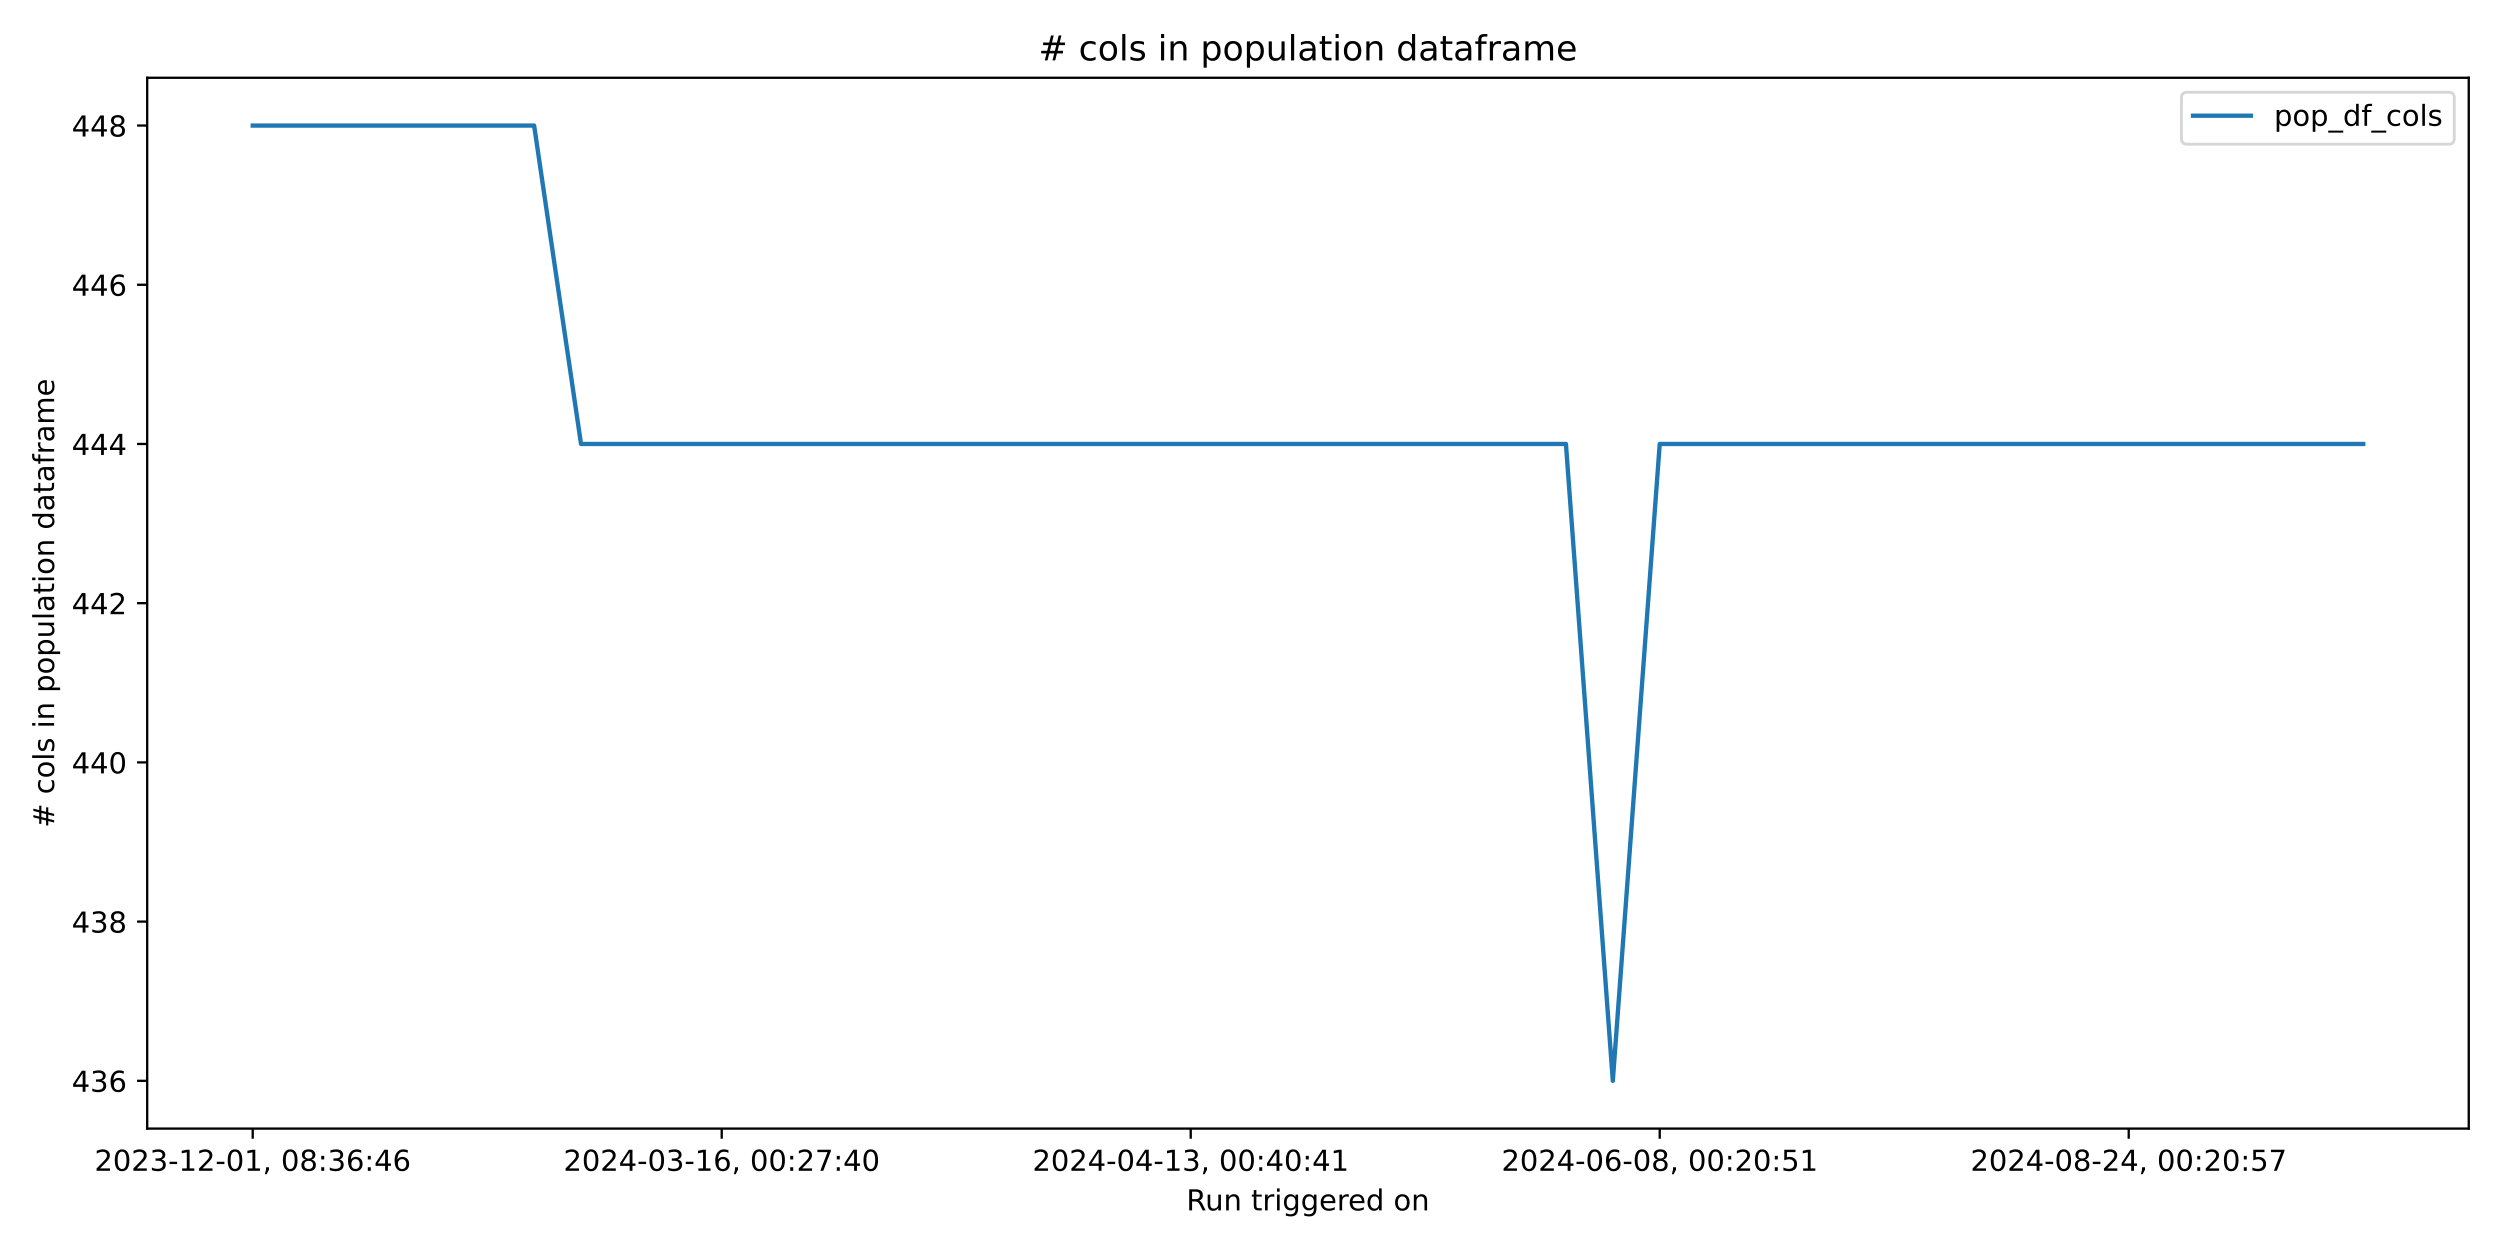
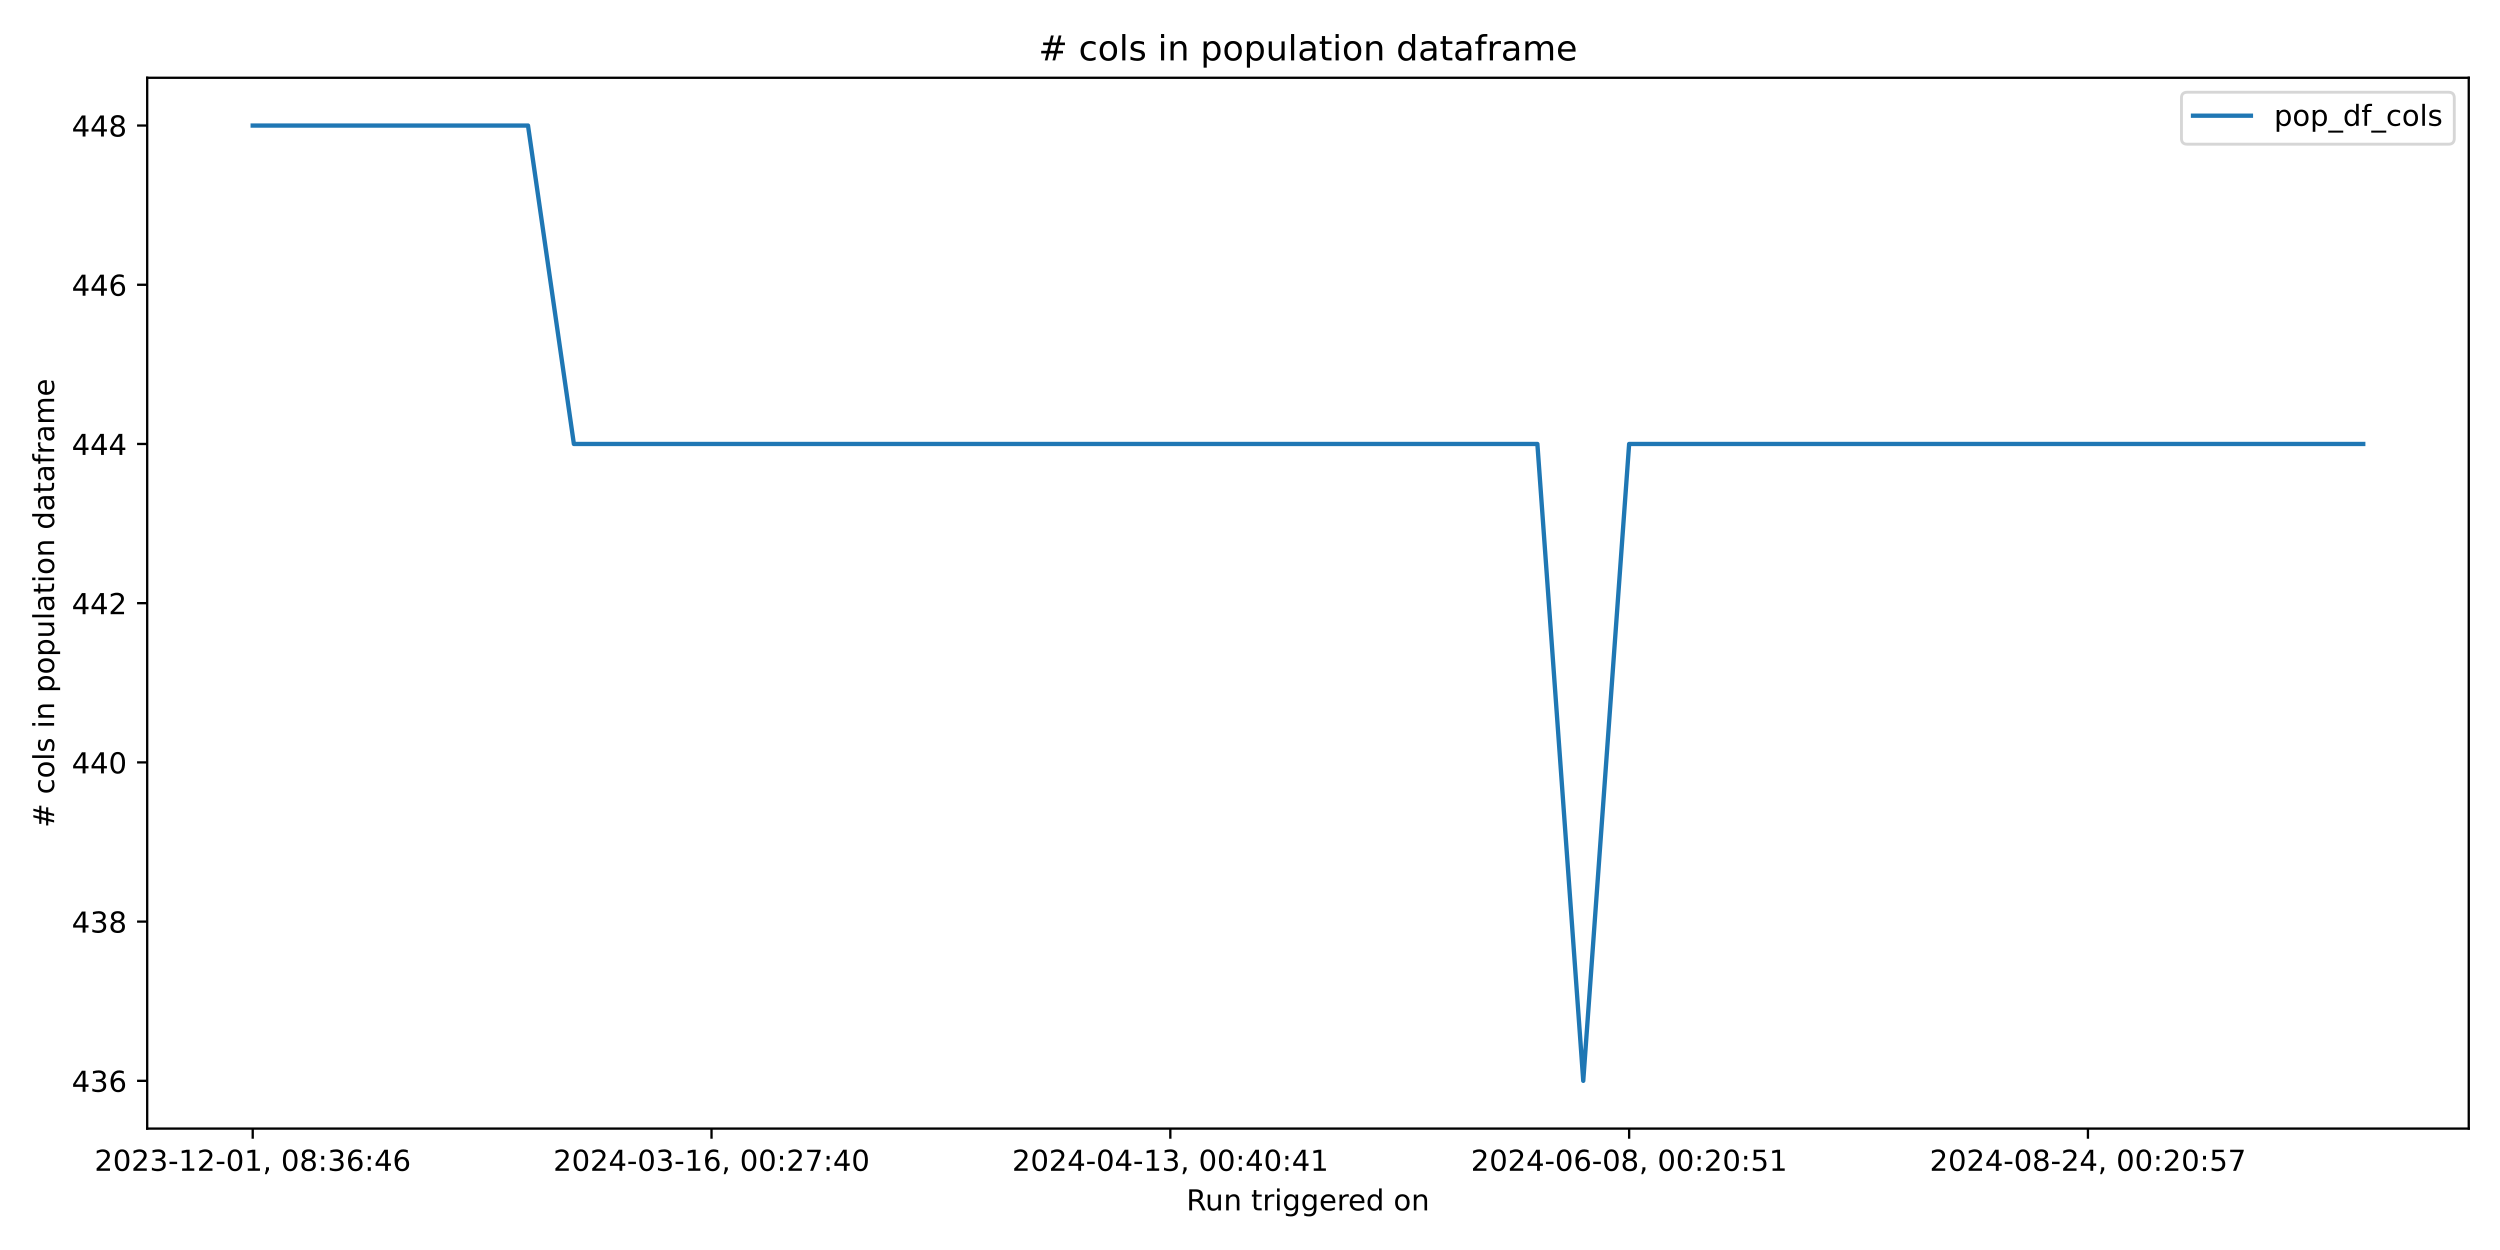
<svg xmlns="http://www.w3.org/2000/svg" xmlns:xlink="http://www.w3.org/1999/xlink" width="864pt" height="432pt" viewBox="0 0 864 432" version="1.1">
  <defs>
    <style type="text/css">*{stroke-linejoin: round; stroke-linecap: butt}</style>
  </defs>
  <g id="figure_1">
    <g id="patch_1">
      <path d="M 0 432  L 864 432  L 864 0  L 0 0  z " style="fill: #ffffff" />
    </g>
    <g id="axes_1">
      <g id="patch_2">
        <path d="M 50.87 390.04  L 853.2 390.04  L 853.2 26.88  L 50.87 26.88  z " style="fill: #ffffff" />
      </g>
      <g id="matplotlib.axis_1">
        <g id="xtick_1">
          <g id="line2d_1">
            <defs>
-               <path id="mb2d5707970" d="M 0 0  L 0 3.5  " style="stroke: #000000; stroke-width: 0.8" />
+               <path id="m4b5de1ed19" d="M 0 0  L 0 3.5  " style="stroke: #000000; stroke-width: 0.8" />
            </defs>
            <g>
-               <use xlink:href="#mb2d5707970" x="87.34" y="390.04" style="stroke: #000000; stroke-width: 0.8" />
+               <use xlink:href="#m4b5de1ed19" x="87.34" y="390.04" style="stroke: #000000; stroke-width: 0.8" />
            </g>
          </g>
          <g id="text_1">
            <g transform="translate(32.64736 404.6384) scale(0.1 -0.1)">
              <defs>
                <path id="DejaVuSans-32" d="M 1228 531  L 3431 531  L 3431 0  L 469 0  L 469 531  Q 828 903 1448 1529  Q 2069 2156 2228 2338  Q 2531 2678 2651 2914  Q 2772 3150 2772 3378  Q 2772 3750 2511 3984  Q 2250 4219 1831 4219  Q 1534 4219 1204 4116  Q 875 4013 500 3803  L 500 4441  Q 881 4594 1212 4672  Q 1544 4750 1819 4750  Q 2544 4750 2975 4387  Q 3406 4025 3406 3419  Q 3406 3131 3298 2873  Q 3191 2616 2906 2266  Q 2828 2175 2409 1742  Q 1991 1309 1228 531  z " transform="scale(0.015625)" />
                <path id="DejaVuSans-30" d="M 2034 4250  Q 1547 4250 1301 3770  Q 1056 3291 1056 2328  Q 1056 1369 1301 889  Q 1547 409 2034 409  Q 2525 409 2770 889  Q 3016 1369 3016 2328  Q 3016 3291 2770 3770  Q 2525 4250 2034 4250  z M 2034 4750  Q 2819 4750 3233 4129  Q 3647 3509 3647 2328  Q 3647 1150 3233 529  Q 2819 -91 2034 -91  Q 1250 -91 836 529  Q 422 1150 422 2328  Q 422 3509 836 4129  Q 1250 4750 2034 4750  z " transform="scale(0.015625)" />
                <path id="DejaVuSans-33" d="M 2597 2516  Q 3050 2419 3304 2112  Q 3559 1806 3559 1356  Q 3559 666 3084 287  Q 2609 -91 1734 -91  Q 1441 -91 1130 -33  Q 819 25 488 141  L 488 750  Q 750 597 1062 519  Q 1375 441 1716 441  Q 2309 441 2620 675  Q 2931 909 2931 1356  Q 2931 1769 2642 2001  Q 2353 2234 1838 2234  L 1294 2234  L 1294 2753  L 1863 2753  Q 2328 2753 2575 2939  Q 2822 3125 2822 3475  Q 2822 3834 2567 4026  Q 2313 4219 1838 4219  Q 1578 4219 1281 4162  Q 984 4106 628 3988  L 628 4550  Q 988 4650 1302 4700  Q 1616 4750 1894 4750  Q 2613 4750 3031 4423  Q 3450 4097 3450 3541  Q 3450 3153 3228 2886  Q 3006 2619 2597 2516  z " transform="scale(0.015625)" />
                <path id="DejaVuSans-2d" d="M 313 2009  L 1997 2009  L 1997 1497  L 313 1497  L 313 2009  z " transform="scale(0.015625)" />
                <path id="DejaVuSans-31" d="M 794 531  L 1825 531  L 1825 4091  L 703 3866  L 703 4441  L 1819 4666  L 2450 4666  L 2450 531  L 3481 531  L 3481 0  L 794 0  L 794 531  z " transform="scale(0.015625)" />
                <path id="DejaVuSans-2c" d="M 750 794  L 1409 794  L 1409 256  L 897 -744  L 494 -744  L 750 256  L 750 794  z " transform="scale(0.015625)" />
                <path id="DejaVuSans-20" transform="scale(0.015625)" />
                <path id="DejaVuSans-38" d="M 2034 2216  Q 1584 2216 1326 1975  Q 1069 1734 1069 1313  Q 1069 891 1326 650  Q 1584 409 2034 409  Q 2484 409 2743 651  Q 3003 894 3003 1313  Q 3003 1734 2745 1975  Q 2488 2216 2034 2216  z M 1403 2484  Q 997 2584 770 2862  Q 544 3141 544 3541  Q 544 4100 942 4425  Q 1341 4750 2034 4750  Q 2731 4750 3128 4425  Q 3525 4100 3525 3541  Q 3525 3141 3298 2862  Q 3072 2584 2669 2484  Q 3125 2378 3379 2068  Q 3634 1759 3634 1313  Q 3634 634 3220 271  Q 2806 -91 2034 -91  Q 1263 -91 848 271  Q 434 634 434 1313  Q 434 1759 690 2068  Q 947 2378 1403 2484  z M 1172 3481  Q 1172 3119 1398 2916  Q 1625 2713 2034 2713  Q 2441 2713 2670 2916  Q 2900 3119 2900 3481  Q 2900 3844 2670 4047  Q 2441 4250 2034 4250  Q 1625 4250 1398 4047  Q 1172 3844 1172 3481  z " transform="scale(0.015625)" />
                <path id="DejaVuSans-3a" d="M 750 794  L 1409 794  L 1409 0  L 750 0  L 750 794  z M 750 3309  L 1409 3309  L 1409 2516  L 750 2516  L 750 3309  z " transform="scale(0.015625)" />
                <path id="DejaVuSans-36" d="M 2113 2584  Q 1688 2584 1439 2293  Q 1191 2003 1191 1497  Q 1191 994 1439 701  Q 1688 409 2113 409  Q 2538 409 2786 701  Q 3034 994 3034 1497  Q 3034 2003 2786 2293  Q 2538 2584 2113 2584  z M 3366 4563  L 3366 3988  Q 3128 4100 2886 4159  Q 2644 4219 2406 4219  Q 1781 4219 1451 3797  Q 1122 3375 1075 2522  Q 1259 2794 1537 2939  Q 1816 3084 2150 3084  Q 2853 3084 3261 2657  Q 3669 2231 3669 1497  Q 3669 778 3244 343  Q 2819 -91 2113 -91  Q 1303 -91 875 529  Q 447 1150 447 2328  Q 447 3434 972 4092  Q 1497 4750 2381 4750  Q 2619 4750 2861 4703  Q 3103 4656 3366 4563  z " transform="scale(0.015625)" />
                <path id="DejaVuSans-34" d="M 2419 4116  L 825 1625  L 2419 1625  L 2419 4116  z M 2253 4666  L 3047 4666  L 3047 1625  L 3713 1625  L 3713 1100  L 3047 1100  L 3047 0  L 2419 0  L 2419 1100  L 313 1100  L 313 1709  L 2253 4666  z " transform="scale(0.015625)" />
              </defs>
              <use xlink:href="#DejaVuSans-32" />
              <use xlink:href="#DejaVuSans-30" x="63.623" />
              <use xlink:href="#DejaVuSans-32" x="127.246" />
              <use xlink:href="#DejaVuSans-33" x="190.869" />
              <use xlink:href="#DejaVuSans-2d" x="254.492" />
              <use xlink:href="#DejaVuSans-31" x="290.576" />
              <use xlink:href="#DejaVuSans-32" x="354.199" />
              <use xlink:href="#DejaVuSans-2d" x="417.822" />
              <use xlink:href="#DejaVuSans-30" x="453.906" />
              <use xlink:href="#DejaVuSans-31" x="517.529" />
              <use xlink:href="#DejaVuSans-2c" x="581.152" />
              <use xlink:href="#DejaVuSans-20" x="612.939" />
              <use xlink:href="#DejaVuSans-30" x="644.727" />
              <use xlink:href="#DejaVuSans-38" x="708.35" />
              <use xlink:href="#DejaVuSans-3a" x="771.973" />
              <use xlink:href="#DejaVuSans-33" x="805.664" />
              <use xlink:href="#DejaVuSans-36" x="869.287" />
              <use xlink:href="#DejaVuSans-3a" x="932.91" />
              <use xlink:href="#DejaVuSans-34" x="966.602" />
              <use xlink:href="#DejaVuSans-36" x="1030.225" />
            </g>
          </g>
        </g>
        <g id="xtick_2">
          <g id="line2d_2">
            <g>
-               <use xlink:href="#mb2d5707970" x="249.426" y="390.04" style="stroke: #000000; stroke-width: 0.8" />
+               <use xlink:href="#m4b5de1ed19" x="245.903" y="390.04" style="stroke: #000000; stroke-width: 0.8" />
            </g>
          </g>
          <g id="text_2">
-             <g transform="translate(194.7342 404.6384) scale(0.1 -0.1)">
+             <g transform="translate(191.2106 404.6384) scale(0.1 -0.1)">
              <defs>
                <path id="DejaVuSans-37" d="M 525 4666  L 3525 4666  L 3525 4397  L 1831 0  L 1172 0  L 2766 4134  L 525 4134  L 525 4666  z " transform="scale(0.015625)" />
              </defs>
              <use xlink:href="#DejaVuSans-32" />
              <use xlink:href="#DejaVuSans-30" x="63.623" />
              <use xlink:href="#DejaVuSans-32" x="127.246" />
              <use xlink:href="#DejaVuSans-34" x="190.869" />
              <use xlink:href="#DejaVuSans-2d" x="254.492" />
              <use xlink:href="#DejaVuSans-30" x="290.576" />
              <use xlink:href="#DejaVuSans-33" x="354.199" />
              <use xlink:href="#DejaVuSans-2d" x="417.822" />
              <use xlink:href="#DejaVuSans-31" x="453.906" />
              <use xlink:href="#DejaVuSans-36" x="517.529" />
              <use xlink:href="#DejaVuSans-2c" x="581.152" />
              <use xlink:href="#DejaVuSans-20" x="612.939" />
              <use xlink:href="#DejaVuSans-30" x="644.727" />
              <use xlink:href="#DejaVuSans-30" x="708.35" />
              <use xlink:href="#DejaVuSans-3a" x="771.973" />
              <use xlink:href="#DejaVuSans-32" x="805.664" />
              <use xlink:href="#DejaVuSans-37" x="869.287" />
              <use xlink:href="#DejaVuSans-3a" x="932.91" />
              <use xlink:href="#DejaVuSans-34" x="966.602" />
              <use xlink:href="#DejaVuSans-30" x="1030.225" />
            </g>
          </g>
        </g>
        <g id="xtick_3">
          <g id="line2d_3">
            <g>
-               <use xlink:href="#mb2d5707970" x="411.513" y="390.04" style="stroke: #000000; stroke-width: 0.8" />
+               <use xlink:href="#m4b5de1ed19" x="404.466" y="390.04" style="stroke: #000000; stroke-width: 0.8" />
            </g>
          </g>
          <g id="text_3">
-             <g transform="translate(356.8211 404.6384) scale(0.1 -0.1)">
+             <g transform="translate(349.7738 404.6384) scale(0.1 -0.1)">
              <use xlink:href="#DejaVuSans-32" />
              <use xlink:href="#DejaVuSans-30" x="63.623" />
              <use xlink:href="#DejaVuSans-32" x="127.246" />
              <use xlink:href="#DejaVuSans-34" x="190.869" />
              <use xlink:href="#DejaVuSans-2d" x="254.492" />
              <use xlink:href="#DejaVuSans-30" x="290.576" />
              <use xlink:href="#DejaVuSans-34" x="354.199" />
              <use xlink:href="#DejaVuSans-2d" x="417.822" />
              <use xlink:href="#DejaVuSans-31" x="453.906" />
              <use xlink:href="#DejaVuSans-33" x="517.529" />
              <use xlink:href="#DejaVuSans-2c" x="581.152" />
              <use xlink:href="#DejaVuSans-20" x="612.939" />
              <use xlink:href="#DejaVuSans-30" x="644.727" />
              <use xlink:href="#DejaVuSans-30" x="708.35" />
              <use xlink:href="#DejaVuSans-3a" x="771.973" />
              <use xlink:href="#DejaVuSans-34" x="805.664" />
              <use xlink:href="#DejaVuSans-30" x="869.287" />
              <use xlink:href="#DejaVuSans-3a" x="932.91" />
              <use xlink:href="#DejaVuSans-34" x="966.602" />
              <use xlink:href="#DejaVuSans-31" x="1030.225" />
            </g>
          </g>
        </g>
        <g id="xtick_4">
          <g id="line2d_4">
            <g>
-               <use xlink:href="#mb2d5707970" x="573.6" y="390.04" style="stroke: #000000; stroke-width: 0.8" />
+               <use xlink:href="#m4b5de1ed19" x="563.029" y="390.04" style="stroke: #000000; stroke-width: 0.8" />
            </g>
          </g>
          <g id="text_4">
-             <g transform="translate(518.908 404.6384) scale(0.1 -0.1)">
+             <g transform="translate(508.3371 404.6384) scale(0.1 -0.1)">
              <defs>
                <path id="DejaVuSans-35" d="M 691 4666  L 3169 4666  L 3169 4134  L 1269 4134  L 1269 2991  Q 1406 3038 1543 3061  Q 1681 3084 1819 3084  Q 2600 3084 3056 2656  Q 3513 2228 3513 1497  Q 3513 744 3044 326  Q 2575 -91 1722 -91  Q 1428 -91 1123 -41  Q 819 9 494 109  L 494 744  Q 775 591 1075 516  Q 1375 441 1709 441  Q 2250 441 2565 725  Q 2881 1009 2881 1497  Q 2881 1984 2565 2268  Q 2250 2553 1709 2553  Q 1456 2553 1204 2497  Q 953 2441 691 2322  L 691 4666  z " transform="scale(0.015625)" />
              </defs>
              <use xlink:href="#DejaVuSans-32" />
              <use xlink:href="#DejaVuSans-30" x="63.623" />
              <use xlink:href="#DejaVuSans-32" x="127.246" />
              <use xlink:href="#DejaVuSans-34" x="190.869" />
              <use xlink:href="#DejaVuSans-2d" x="254.492" />
              <use xlink:href="#DejaVuSans-30" x="290.576" />
              <use xlink:href="#DejaVuSans-36" x="354.199" />
              <use xlink:href="#DejaVuSans-2d" x="417.822" />
              <use xlink:href="#DejaVuSans-30" x="453.906" />
              <use xlink:href="#DejaVuSans-38" x="517.529" />
              <use xlink:href="#DejaVuSans-2c" x="581.152" />
              <use xlink:href="#DejaVuSans-20" x="612.939" />
              <use xlink:href="#DejaVuSans-30" x="644.727" />
              <use xlink:href="#DejaVuSans-30" x="708.35" />
              <use xlink:href="#DejaVuSans-3a" x="771.973" />
              <use xlink:href="#DejaVuSans-32" x="805.664" />
              <use xlink:href="#DejaVuSans-30" x="869.287" />
              <use xlink:href="#DejaVuSans-3a" x="932.91" />
              <use xlink:href="#DejaVuSans-35" x="966.602" />
              <use xlink:href="#DejaVuSans-31" x="1030.225" />
            </g>
          </g>
        </g>
        <g id="xtick_5">
          <g id="line2d_5">
            <g>
-               <use xlink:href="#mb2d5707970" x="735.687" y="390.04" style="stroke: #000000; stroke-width: 0.8" />
+               <use xlink:href="#m4b5de1ed19" x="721.593" y="390.04" style="stroke: #000000; stroke-width: 0.8" />
            </g>
          </g>
          <g id="text_5">
-             <g transform="translate(680.9948 404.6384) scale(0.1 -0.1)">
+             <g transform="translate(666.9003 404.6384) scale(0.1 -0.1)">
              <use xlink:href="#DejaVuSans-32" />
              <use xlink:href="#DejaVuSans-30" x="63.623" />
              <use xlink:href="#DejaVuSans-32" x="127.246" />
              <use xlink:href="#DejaVuSans-34" x="190.869" />
              <use xlink:href="#DejaVuSans-2d" x="254.492" />
              <use xlink:href="#DejaVuSans-30" x="290.576" />
              <use xlink:href="#DejaVuSans-38" x="354.199" />
              <use xlink:href="#DejaVuSans-2d" x="417.822" />
              <use xlink:href="#DejaVuSans-32" x="453.906" />
              <use xlink:href="#DejaVuSans-34" x="517.529" />
              <use xlink:href="#DejaVuSans-2c" x="581.152" />
              <use xlink:href="#DejaVuSans-20" x="612.939" />
              <use xlink:href="#DejaVuSans-30" x="644.727" />
              <use xlink:href="#DejaVuSans-30" x="708.35" />
              <use xlink:href="#DejaVuSans-3a" x="771.973" />
              <use xlink:href="#DejaVuSans-32" x="805.664" />
              <use xlink:href="#DejaVuSans-30" x="869.287" />
              <use xlink:href="#DejaVuSans-3a" x="932.91" />
              <use xlink:href="#DejaVuSans-35" x="966.602" />
              <use xlink:href="#DejaVuSans-37" x="1030.225" />
            </g>
          </g>
        </g>
        <g id="text_6">
          <g transform="translate(410.0186 418.3166) scale(0.1 -0.1)">
            <defs>
              <path id="DejaVuSans-52" d="M 2841 2188  Q 3044 2119 3236 1894  Q 3428 1669 3622 1275  L 4263 0  L 3584 0  L 2988 1197  Q 2756 1666 2539 1819  Q 2322 1972 1947 1972  L 1259 1972  L 1259 0  L 628 0  L 628 4666  L 2053 4666  Q 2853 4666 3247 4331  Q 3641 3997 3641 3322  Q 3641 2881 3436 2590  Q 3231 2300 2841 2188  z M 1259 4147  L 1259 2491  L 2053 2491  Q 2509 2491 2742 2702  Q 2975 2913 2975 3322  Q 2975 3731 2742 3939  Q 2509 4147 2053 4147  L 1259 4147  z " transform="scale(0.015625)" />
              <path id="DejaVuSans-75" d="M 544 1381  L 544 3500  L 1119 3500  L 1119 1403  Q 1119 906 1312 657  Q 1506 409 1894 409  Q 2359 409 2629 706  Q 2900 1003 2900 1516  L 2900 3500  L 3475 3500  L 3475 0  L 2900 0  L 2900 538  Q 2691 219 2414 64  Q 2138 -91 1772 -91  Q 1169 -91 856 284  Q 544 659 544 1381  z M 1991 3584  L 1991 3584  z " transform="scale(0.015625)" />
              <path id="DejaVuSans-6e" d="M 3513 2113  L 3513 0  L 2938 0  L 2938 2094  Q 2938 2591 2744 2837  Q 2550 3084 2163 3084  Q 1697 3084 1428 2787  Q 1159 2491 1159 1978  L 1159 0  L 581 0  L 581 3500  L 1159 3500  L 1159 2956  Q 1366 3272 1645 3428  Q 1925 3584 2291 3584  Q 2894 3584 3203 3211  Q 3513 2838 3513 2113  z " transform="scale(0.015625)" />
              <path id="DejaVuSans-74" d="M 1172 4494  L 1172 3500  L 2356 3500  L 2356 3053  L 1172 3053  L 1172 1153  Q 1172 725 1289 603  Q 1406 481 1766 481  L 2356 481  L 2356 0  L 1766 0  Q 1100 0 847 248  Q 594 497 594 1153  L 594 3053  L 172 3053  L 172 3500  L 594 3500  L 594 4494  L 1172 4494  z " transform="scale(0.015625)" />
              <path id="DejaVuSans-72" d="M 2631 2963  Q 2534 3019 2420 3045  Q 2306 3072 2169 3072  Q 1681 3072 1420 2755  Q 1159 2438 1159 1844  L 1159 0  L 581 0  L 581 3500  L 1159 3500  L 1159 2956  Q 1341 3275 1631 3429  Q 1922 3584 2338 3584  Q 2397 3584 2469 3576  Q 2541 3569 2628 3553  L 2631 2963  z " transform="scale(0.015625)" />
              <path id="DejaVuSans-69" d="M 603 3500  L 1178 3500  L 1178 0  L 603 0  L 603 3500  z M 603 4863  L 1178 4863  L 1178 4134  L 603 4134  L 603 4863  z " transform="scale(0.015625)" />
              <path id="DejaVuSans-67" d="M 2906 1791  Q 2906 2416 2648 2759  Q 2391 3103 1925 3103  Q 1463 3103 1205 2759  Q 947 2416 947 1791  Q 947 1169 1205 825  Q 1463 481 1925 481  Q 2391 481 2648 825  Q 2906 1169 2906 1791  z M 3481 434  Q 3481 -459 3084 -895  Q 2688 -1331 1869 -1331  Q 1566 -1331 1297 -1286  Q 1028 -1241 775 -1147  L 775 -588  Q 1028 -725 1275 -790  Q 1522 -856 1778 -856  Q 2344 -856 2625 -561  Q 2906 -266 2906 331  L 2906 616  Q 2728 306 2450 153  Q 2172 0 1784 0  Q 1141 0 747 490  Q 353 981 353 1791  Q 353 2603 747 3093  Q 1141 3584 1784 3584  Q 2172 3584 2450 3431  Q 2728 3278 2906 2969  L 2906 3500  L 3481 3500  L 3481 434  z " transform="scale(0.015625)" />
              <path id="DejaVuSans-65" d="M 3597 1894  L 3597 1613  L 953 1613  Q 991 1019 1311 708  Q 1631 397 2203 397  Q 2534 397 2845 478  Q 3156 559 3463 722  L 3463 178  Q 3153 47 2828 -22  Q 2503 -91 2169 -91  Q 1331 -91 842 396  Q 353 884 353 1716  Q 353 2575 817 3079  Q 1281 3584 2069 3584  Q 2775 3584 3186 3129  Q 3597 2675 3597 1894  z M 3022 2063  Q 3016 2534 2758 2815  Q 2500 3097 2075 3097  Q 1594 3097 1305 2825  Q 1016 2553 972 2059  L 3022 2063  z " transform="scale(0.015625)" />
              <path id="DejaVuSans-64" d="M 2906 2969  L 2906 4863  L 3481 4863  L 3481 0  L 2906 0  L 2906 525  Q 2725 213 2448 61  Q 2172 -91 1784 -91  Q 1150 -91 751 415  Q 353 922 353 1747  Q 353 2572 751 3078  Q 1150 3584 1784 3584  Q 2172 3584 2448 3432  Q 2725 3281 2906 2969  z M 947 1747  Q 947 1113 1208 752  Q 1469 391 1925 391  Q 2381 391 2643 752  Q 2906 1113 2906 1747  Q 2906 2381 2643 2742  Q 2381 3103 1925 3103  Q 1469 3103 1208 2742  Q 947 2381 947 1747  z " transform="scale(0.015625)" />
              <path id="DejaVuSans-6f" d="M 1959 3097  Q 1497 3097 1228 2736  Q 959 2375 959 1747  Q 959 1119 1226 758  Q 1494 397 1959 397  Q 2419 397 2687 759  Q 2956 1122 2956 1747  Q 2956 2369 2687 2733  Q 2419 3097 1959 3097  z M 1959 3584  Q 2709 3584 3137 3096  Q 3566 2609 3566 1747  Q 3566 888 3137 398  Q 2709 -91 1959 -91  Q 1206 -91 779 398  Q 353 888 353 1747  Q 353 2609 779 3096  Q 1206 3584 1959 3584  z " transform="scale(0.015625)" />
            </defs>
            <use xlink:href="#DejaVuSans-52" />
            <use xlink:href="#DejaVuSans-75" x="64.982" />
            <use xlink:href="#DejaVuSans-6e" x="128.361" />
            <use xlink:href="#DejaVuSans-20" x="191.74" />
            <use xlink:href="#DejaVuSans-74" x="223.527" />
            <use xlink:href="#DejaVuSans-72" x="262.736" />
            <use xlink:href="#DejaVuSans-69" x="303.85" />
            <use xlink:href="#DejaVuSans-67" x="331.633" />
            <use xlink:href="#DejaVuSans-67" x="395.109" />
            <use xlink:href="#DejaVuSans-65" x="458.586" />
            <use xlink:href="#DejaVuSans-72" x="520.109" />
            <use xlink:href="#DejaVuSans-65" x="558.973" />
            <use xlink:href="#DejaVuSans-64" x="620.496" />
            <use xlink:href="#DejaVuSans-20" x="683.973" />
            <use xlink:href="#DejaVuSans-6f" x="715.76" />
            <use xlink:href="#DejaVuSans-6e" x="776.941" />
          </g>
        </g>
      </g>
      <g id="matplotlib.axis_2">
        <g id="ytick_1">
          <g id="line2d_6">
            <defs>
-               <path id="m225c5757b7" d="M 0 0  L -3.5 0  " style="stroke: #000000; stroke-width: 0.8" />
+               <path id="mc12d94e6f4" d="M 0 0  L -3.5 0  " style="stroke: #000000; stroke-width: 0.8" />
            </defs>
            <g>
-               <use xlink:href="#m225c5757b7" x="50.87" y="373.533" style="stroke: #000000; stroke-width: 0.8" />
+               <use xlink:href="#mc12d94e6f4" x="50.87" y="373.533" style="stroke: #000000; stroke-width: 0.8" />
            </g>
          </g>
          <g id="text_7">
            <g transform="translate(24.7825 377.3319) scale(0.1 -0.1)">
              <use xlink:href="#DejaVuSans-34" />
              <use xlink:href="#DejaVuSans-33" x="63.623" />
              <use xlink:href="#DejaVuSans-36" x="127.246" />
            </g>
          </g>
        </g>
        <g id="ytick_2">
          <g id="line2d_7">
            <g>
-               <use xlink:href="#m225c5757b7" x="50.87" y="318.508" style="stroke: #000000; stroke-width: 0.8" />
+               <use xlink:href="#mc12d94e6f4" x="50.87" y="318.508" style="stroke: #000000; stroke-width: 0.8" />
            </g>
          </g>
          <g id="text_8">
            <g transform="translate(24.7825 322.3077) scale(0.1 -0.1)">
              <use xlink:href="#DejaVuSans-34" />
              <use xlink:href="#DejaVuSans-33" x="63.623" />
              <use xlink:href="#DejaVuSans-38" x="127.246" />
            </g>
          </g>
        </g>
        <g id="ytick_3">
          <g id="line2d_8">
            <g>
-               <use xlink:href="#m225c5757b7" x="50.87" y="263.484" style="stroke: #000000; stroke-width: 0.8" />
+               <use xlink:href="#mc12d94e6f4" x="50.87" y="263.484" style="stroke: #000000; stroke-width: 0.8" />
            </g>
          </g>
          <g id="text_9">
            <g transform="translate(24.7825 267.2835) scale(0.1 -0.1)">
              <use xlink:href="#DejaVuSans-34" />
              <use xlink:href="#DejaVuSans-34" x="63.623" />
              <use xlink:href="#DejaVuSans-30" x="127.246" />
            </g>
          </g>
        </g>
        <g id="ytick_4">
          <g id="line2d_9">
            <g>
-               <use xlink:href="#m225c5757b7" x="50.87" y="208.46" style="stroke: #000000; stroke-width: 0.8" />
+               <use xlink:href="#mc12d94e6f4" x="50.87" y="208.46" style="stroke: #000000; stroke-width: 0.8" />
            </g>
          </g>
          <g id="text_10">
            <g transform="translate(24.7825 212.2592) scale(0.1 -0.1)">
              <use xlink:href="#DejaVuSans-34" />
              <use xlink:href="#DejaVuSans-34" x="63.623" />
              <use xlink:href="#DejaVuSans-32" x="127.246" />
            </g>
          </g>
        </g>
        <g id="ytick_5">
          <g id="line2d_10">
            <g>
-               <use xlink:href="#m225c5757b7" x="50.87" y="153.436" style="stroke: #000000; stroke-width: 0.8" />
+               <use xlink:href="#mc12d94e6f4" x="50.87" y="153.436" style="stroke: #000000; stroke-width: 0.8" />
            </g>
          </g>
          <g id="text_11">
            <g transform="translate(24.7825 157.235) scale(0.1 -0.1)">
              <use xlink:href="#DejaVuSans-34" />
              <use xlink:href="#DejaVuSans-34" x="63.623" />
              <use xlink:href="#DejaVuSans-34" x="127.246" />
            </g>
          </g>
        </g>
        <g id="ytick_6">
          <g id="line2d_11">
            <g>
-               <use xlink:href="#m225c5757b7" x="50.87" y="98.412" style="stroke: #000000; stroke-width: 0.8" />
+               <use xlink:href="#mc12d94e6f4" x="50.87" y="98.412" style="stroke: #000000; stroke-width: 0.8" />
            </g>
          </g>
          <g id="text_12">
            <g transform="translate(24.7825 102.2107) scale(0.1 -0.1)">
              <use xlink:href="#DejaVuSans-34" />
              <use xlink:href="#DejaVuSans-34" x="63.623" />
              <use xlink:href="#DejaVuSans-36" x="127.246" />
            </g>
          </g>
        </g>
        <g id="ytick_7">
          <g id="line2d_12">
            <g>
-               <use xlink:href="#m225c5757b7" x="50.87" y="43.387" style="stroke: #000000; stroke-width: 0.8" />
+               <use xlink:href="#mc12d94e6f4" x="50.87" y="43.387" style="stroke: #000000; stroke-width: 0.8" />
            </g>
          </g>
          <g id="text_13">
            <g transform="translate(24.7825 47.18649) scale(0.1 -0.1)">
              <use xlink:href="#DejaVuSans-34" />
              <use xlink:href="#DejaVuSans-34" x="63.623" />
              <use xlink:href="#DejaVuSans-38" x="127.246" />
            </g>
          </g>
        </g>
        <g id="text_14">
          <g transform="translate(18.70281 286.0623) rotate(-90) scale(0.1 -0.1)">
            <defs>
              <path id="DejaVuSans-23" d="M 3272 2816  L 2363 2816  L 2100 1772  L 3016 1772  L 3272 2816  z M 2803 4594  L 2478 3297  L 3391 3297  L 3719 4594  L 4219 4594  L 3897 3297  L 4872 3297  L 4872 2816  L 3775 2816  L 3519 1772  L 4513 1772  L 4513 1294  L 3397 1294  L 3072 0  L 2572 0  L 2894 1294  L 1978 1294  L 1656 0  L 1153 0  L 1478 1294  L 494 1294  L 494 1772  L 1594 1772  L 1856 2816  L 850 2816  L 850 3297  L 1978 3297  L 2297 4594  L 2803 4594  z " transform="scale(0.015625)" />
              <path id="DejaVuSans-63" d="M 3122 3366  L 3122 2828  Q 2878 2963 2633 3030  Q 2388 3097 2138 3097  Q 1578 3097 1268 2742  Q 959 2388 959 1747  Q 959 1106 1268 751  Q 1578 397 2138 397  Q 2388 397 2633 464  Q 2878 531 3122 666  L 3122 134  Q 2881 22 2623 -34  Q 2366 -91 2075 -91  Q 1284 -91 818 406  Q 353 903 353 1747  Q 353 2603 823 3093  Q 1294 3584 2113 3584  Q 2378 3584 2631 3529  Q 2884 3475 3122 3366  z " transform="scale(0.015625)" />
              <path id="DejaVuSans-6c" d="M 603 4863  L 1178 4863  L 1178 0  L 603 0  L 603 4863  z " transform="scale(0.015625)" />
              <path id="DejaVuSans-73" d="M 2834 3397  L 2834 2853  Q 2591 2978 2328 3040  Q 2066 3103 1784 3103  Q 1356 3103 1142 2972  Q 928 2841 928 2578  Q 928 2378 1081 2264  Q 1234 2150 1697 2047  L 1894 2003  Q 2506 1872 2764 1633  Q 3022 1394 3022 966  Q 3022 478 2636 193  Q 2250 -91 1575 -91  Q 1294 -91 989 -36  Q 684 19 347 128  L 347 722  Q 666 556 975 473  Q 1284 391 1588 391  Q 1994 391 2212 530  Q 2431 669 2431 922  Q 2431 1156 2273 1281  Q 2116 1406 1581 1522  L 1381 1569  Q 847 1681 609 1914  Q 372 2147 372 2553  Q 372 3047 722 3315  Q 1072 3584 1716 3584  Q 2034 3584 2315 3537  Q 2597 3491 2834 3397  z " transform="scale(0.015625)" />
              <path id="DejaVuSans-70" d="M 1159 525  L 1159 -1331  L 581 -1331  L 581 3500  L 1159 3500  L 1159 2969  Q 1341 3281 1617 3432  Q 1894 3584 2278 3584  Q 2916 3584 3314 3078  Q 3713 2572 3713 1747  Q 3713 922 3314 415  Q 2916 -91 2278 -91  Q 1894 -91 1617 61  Q 1341 213 1159 525  z M 3116 1747  Q 3116 2381 2855 2742  Q 2594 3103 2138 3103  Q 1681 3103 1420 2742  Q 1159 2381 1159 1747  Q 1159 1113 1420 752  Q 1681 391 2138 391  Q 2594 391 2855 752  Q 3116 1113 3116 1747  z " transform="scale(0.015625)" />
              <path id="DejaVuSans-61" d="M 2194 1759  Q 1497 1759 1228 1600  Q 959 1441 959 1056  Q 959 750 1161 570  Q 1363 391 1709 391  Q 2188 391 2477 730  Q 2766 1069 2766 1631  L 2766 1759  L 2194 1759  z M 3341 1997  L 3341 0  L 2766 0  L 2766 531  Q 2569 213 2275 61  Q 1981 -91 1556 -91  Q 1019 -91 701 211  Q 384 513 384 1019  Q 384 1609 779 1909  Q 1175 2209 1959 2209  L 2766 2209  L 2766 2266  Q 2766 2663 2505 2880  Q 2244 3097 1772 3097  Q 1472 3097 1187 3025  Q 903 2953 641 2809  L 641 3341  Q 956 3463 1253 3523  Q 1550 3584 1831 3584  Q 2591 3584 2966 3190  Q 3341 2797 3341 1997  z " transform="scale(0.015625)" />
              <path id="DejaVuSans-66" d="M 2375 4863  L 2375 4384  L 1825 4384  Q 1516 4384 1395 4259  Q 1275 4134 1275 3809  L 1275 3500  L 2222 3500  L 2222 3053  L 1275 3053  L 1275 0  L 697 0  L 697 3053  L 147 3053  L 147 3500  L 697 3500  L 697 3744  Q 697 4328 969 4595  Q 1241 4863 1831 4863  L 2375 4863  z " transform="scale(0.015625)" />
              <path id="DejaVuSans-6d" d="M 3328 2828  Q 3544 3216 3844 3400  Q 4144 3584 4550 3584  Q 5097 3584 5394 3201  Q 5691 2819 5691 2113  L 5691 0  L 5113 0  L 5113 2094  Q 5113 2597 4934 2840  Q 4756 3084 4391 3084  Q 3944 3084 3684 2787  Q 3425 2491 3425 1978  L 3425 0  L 2847 0  L 2847 2094  Q 2847 2600 2669 2842  Q 2491 3084 2119 3084  Q 1678 3084 1418 2786  Q 1159 2488 1159 1978  L 1159 0  L 581 0  L 581 3500  L 1159 3500  L 1159 2956  Q 1356 3278 1631 3431  Q 1906 3584 2284 3584  Q 2666 3584 2933 3390  Q 3200 3197 3328 2828  z " transform="scale(0.015625)" />
            </defs>
            <use xlink:href="#DejaVuSans-23" />
            <use xlink:href="#DejaVuSans-20" x="83.789" />
            <use xlink:href="#DejaVuSans-63" x="115.576" />
            <use xlink:href="#DejaVuSans-6f" x="170.557" />
            <use xlink:href="#DejaVuSans-6c" x="231.738" />
            <use xlink:href="#DejaVuSans-73" x="259.521" />
            <use xlink:href="#DejaVuSans-20" x="311.621" />
            <use xlink:href="#DejaVuSans-69" x="343.408" />
            <use xlink:href="#DejaVuSans-6e" x="371.191" />
            <use xlink:href="#DejaVuSans-20" x="434.57" />
            <use xlink:href="#DejaVuSans-70" x="466.357" />
            <use xlink:href="#DejaVuSans-6f" x="529.834" />
            <use xlink:href="#DejaVuSans-70" x="591.016" />
            <use xlink:href="#DejaVuSans-75" x="654.492" />
            <use xlink:href="#DejaVuSans-6c" x="717.871" />
            <use xlink:href="#DejaVuSans-61" x="745.654" />
            <use xlink:href="#DejaVuSans-74" x="806.934" />
            <use xlink:href="#DejaVuSans-69" x="846.143" />
            <use xlink:href="#DejaVuSans-6f" x="873.926" />
            <use xlink:href="#DejaVuSans-6e" x="935.107" />
            <use xlink:href="#DejaVuSans-20" x="998.486" />
            <use xlink:href="#DejaVuSans-64" x="1030.273" />
            <use xlink:href="#DejaVuSans-61" x="1093.75" />
            <use xlink:href="#DejaVuSans-74" x="1155.029" />
            <use xlink:href="#DejaVuSans-61" x="1194.238" />
            <use xlink:href="#DejaVuSans-66" x="1255.518" />
            <use xlink:href="#DejaVuSans-72" x="1290.723" />
            <use xlink:href="#DejaVuSans-61" x="1331.836" />
            <use xlink:href="#DejaVuSans-6d" x="1393.115" />
            <use xlink:href="#DejaVuSans-65" x="1490.527" />
          </g>
        </g>
      </g>
      <g id="line2d_13">
-         <path d="M 87.34 43.387  L 103.548 43.387  L 119.757 43.387  L 135.966 43.387  L 152.174 43.387  L 168.383 43.387  L 184.592 43.387  L 200.8 153.436  L 217.009 153.436  L 233.218 153.436  L 249.426 153.436  L 265.635 153.436  L 281.844 153.436  L 298.052 153.436  L 314.261 153.436  L 330.47 153.436  L 346.679 153.436  L 362.887 153.436  L 379.096 153.436  L 395.305 153.436  L 411.513 153.436  L 427.722 153.436  L 443.931 153.436  L 460.139 153.436  L 476.348 153.436  L 492.557 153.436  L 508.765 153.436  L 524.974 153.436  L 541.183 153.436  L 557.391 373.533  L 573.6 153.436  L 589.809 153.436  L 606.018 153.436  L 622.226 153.436  L 638.435 153.436  L 654.644 153.436  L 670.852 153.436  L 687.061 153.436  L 703.27 153.436  L 719.478 153.436  L 735.687 153.436  L 751.896 153.436  L 768.104 153.436  L 784.313 153.436  L 800.522 153.436  L 816.73 153.436  " clip-path="url(#p6532fa6115)" style="fill: none; stroke: #1f77b4; stroke-width: 1.5; stroke-linecap: square" />
+         <path d="M 87.34 43.387  L 103.196 43.387  L 119.052 43.387  L 134.909 43.387  L 150.765 43.387  L 166.621 43.387  L 182.477 43.387  L 198.334 153.436  L 214.19 153.436  L 230.046 153.436  L 245.903 153.436  L 261.759 153.436  L 277.615 153.436  L 293.472 153.436  L 309.328 153.436  L 325.184 153.436  L 341.041 153.436  L 356.897 153.436  L 372.753 153.436  L 388.61 153.436  L 404.466 153.436  L 420.322 153.436  L 436.179 153.436  L 452.035 153.436  L 467.891 153.436  L 483.748 153.436  L 499.604 153.436  L 515.46 153.436  L 531.317 153.436  L 547.173 373.533  L 563.029 153.436  L 578.886 153.436  L 594.742 153.436  L 610.598 153.436  L 626.455 153.436  L 642.311 153.436  L 658.167 153.436  L 674.024 153.436  L 689.88 153.436  L 705.736 153.436  L 721.593 153.436  L 737.449 153.436  L 753.305 153.436  L 769.161 153.436  L 785.018 153.436  L 800.874 153.436  L 816.73 153.436  " clip-path="url(#p31b43fc154)" style="fill: none; stroke: #1f77b4; stroke-width: 1.5; stroke-linecap: square" />
      </g>
      <g id="patch_3">
        <path d="M 50.87 390.04  L 50.87 26.88  " style="fill: none; stroke: #000000; stroke-width: 0.8; stroke-linejoin: miter; stroke-linecap: square" />
      </g>
      <g id="patch_4">
        <path d="M 853.2 390.04  L 853.2 26.88  " style="fill: none; stroke: #000000; stroke-width: 0.8; stroke-linejoin: miter; stroke-linecap: square" />
      </g>
      <g id="patch_5">
        <path d="M 50.87 390.04  L 853.2 390.04  " style="fill: none; stroke: #000000; stroke-width: 0.8; stroke-linejoin: miter; stroke-linecap: square" />
      </g>
      <g id="patch_6">
        <path d="M 50.87 26.88  L 853.2 26.88  " style="fill: none; stroke: #000000; stroke-width: 0.8; stroke-linejoin: miter; stroke-linecap: square" />
      </g>
      <g id="text_15">
        <g transform="translate(358.9122 20.88) scale(0.12 -0.12)">
          <use xlink:href="#DejaVuSans-23" />
          <use xlink:href="#DejaVuSans-20" x="83.789" />
          <use xlink:href="#DejaVuSans-63" x="115.576" />
          <use xlink:href="#DejaVuSans-6f" x="170.557" />
          <use xlink:href="#DejaVuSans-6c" x="231.738" />
          <use xlink:href="#DejaVuSans-73" x="259.521" />
          <use xlink:href="#DejaVuSans-20" x="311.621" />
          <use xlink:href="#DejaVuSans-69" x="343.408" />
          <use xlink:href="#DejaVuSans-6e" x="371.191" />
          <use xlink:href="#DejaVuSans-20" x="434.57" />
          <use xlink:href="#DejaVuSans-70" x="466.357" />
          <use xlink:href="#DejaVuSans-6f" x="529.834" />
          <use xlink:href="#DejaVuSans-70" x="591.016" />
          <use xlink:href="#DejaVuSans-75" x="654.492" />
          <use xlink:href="#DejaVuSans-6c" x="717.871" />
          <use xlink:href="#DejaVuSans-61" x="745.654" />
          <use xlink:href="#DejaVuSans-74" x="806.934" />
          <use xlink:href="#DejaVuSans-69" x="846.143" />
          <use xlink:href="#DejaVuSans-6f" x="873.926" />
          <use xlink:href="#DejaVuSans-6e" x="935.107" />
          <use xlink:href="#DejaVuSans-20" x="998.486" />
          <use xlink:href="#DejaVuSans-64" x="1030.273" />
          <use xlink:href="#DejaVuSans-61" x="1093.75" />
          <use xlink:href="#DejaVuSans-74" x="1155.029" />
          <use xlink:href="#DejaVuSans-61" x="1194.238" />
          <use xlink:href="#DejaVuSans-66" x="1255.518" />
          <use xlink:href="#DejaVuSans-72" x="1290.723" />
          <use xlink:href="#DejaVuSans-61" x="1331.836" />
          <use xlink:href="#DejaVuSans-6d" x="1393.115" />
          <use xlink:href="#DejaVuSans-65" x="1490.527" />
        </g>
      </g>
      <g id="legend_1">
        <g id="patch_7">
          <path d="M 755.911 49.836  L 846.2 49.836  Q 848.2 49.836 848.2 47.836  L 848.2 33.88  Q 848.2 31.88 846.2 31.88  L 755.911 31.88  Q 753.911 31.88 753.911 33.88  L 753.911 47.836  Q 753.911 49.836 755.911 49.836  z " style="fill: #ffffff; opacity: 0.8; stroke: #cccccc; stroke-linejoin: miter" />
        </g>
        <g id="line2d_14">
          <path d="M 757.911 39.978  L 767.911 39.978  L 777.911 39.978  " style="fill: none; stroke: #1f77b4; stroke-width: 1.5; stroke-linecap: square" />
        </g>
        <g id="text_16">
          <g transform="translate(785.9109 43.47844) scale(0.1 -0.1)">
            <defs>
              <path id="DejaVuSans-5f" d="M 3263 -1063  L 3263 -1509  L -63 -1509  L -63 -1063  L 3263 -1063  z " transform="scale(0.015625)" />
            </defs>
            <use xlink:href="#DejaVuSans-70" />
            <use xlink:href="#DejaVuSans-6f" x="63.477" />
            <use xlink:href="#DejaVuSans-70" x="124.658" />
            <use xlink:href="#DejaVuSans-5f" x="188.135" />
            <use xlink:href="#DejaVuSans-64" x="238.135" />
            <use xlink:href="#DejaVuSans-66" x="301.611" />
            <use xlink:href="#DejaVuSans-5f" x="336.816" />
            <use xlink:href="#DejaVuSans-63" x="386.816" />
            <use xlink:href="#DejaVuSans-6f" x="441.797" />
            <use xlink:href="#DejaVuSans-6c" x="502.979" />
            <use xlink:href="#DejaVuSans-73" x="530.762" />
          </g>
        </g>
      </g>
    </g>
  </g>
  <defs>
-     <clipPath id="p6532fa6115">
+     <clipPath id="p31b43fc154">
      <rect x="50.87" y="26.88" width="802.33" height="363.16" />
    </clipPath>
  </defs>
</svg>
